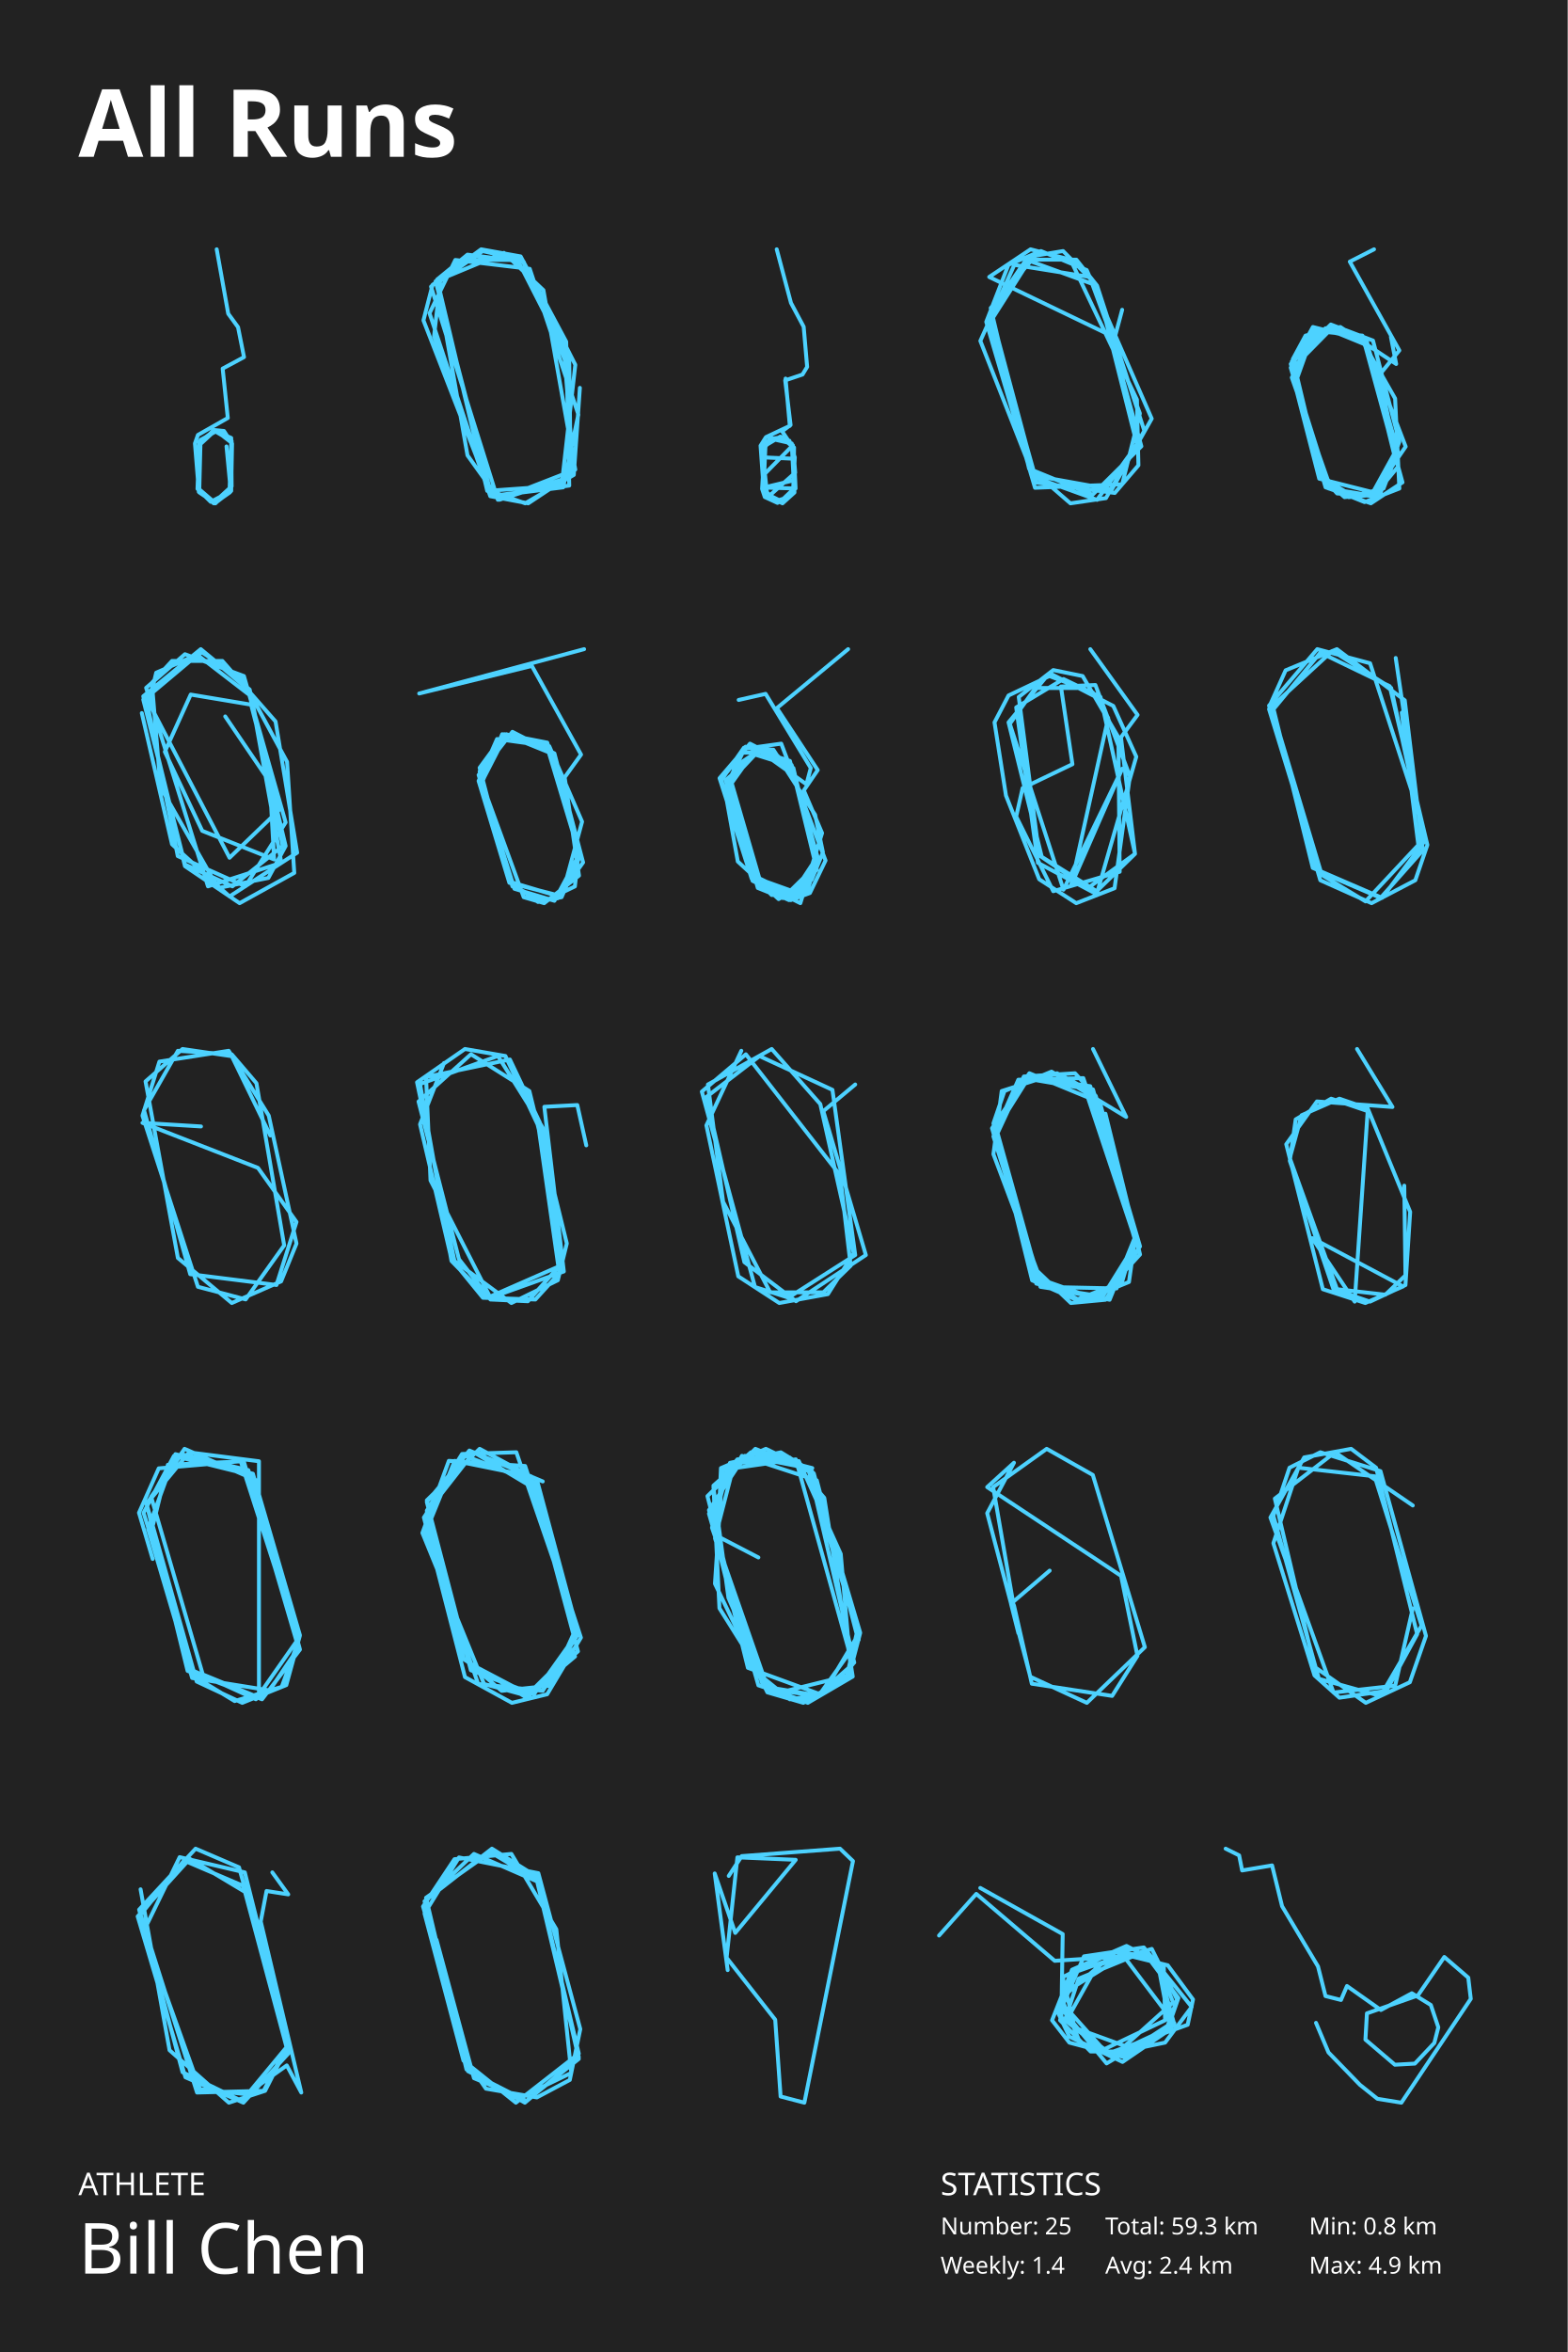
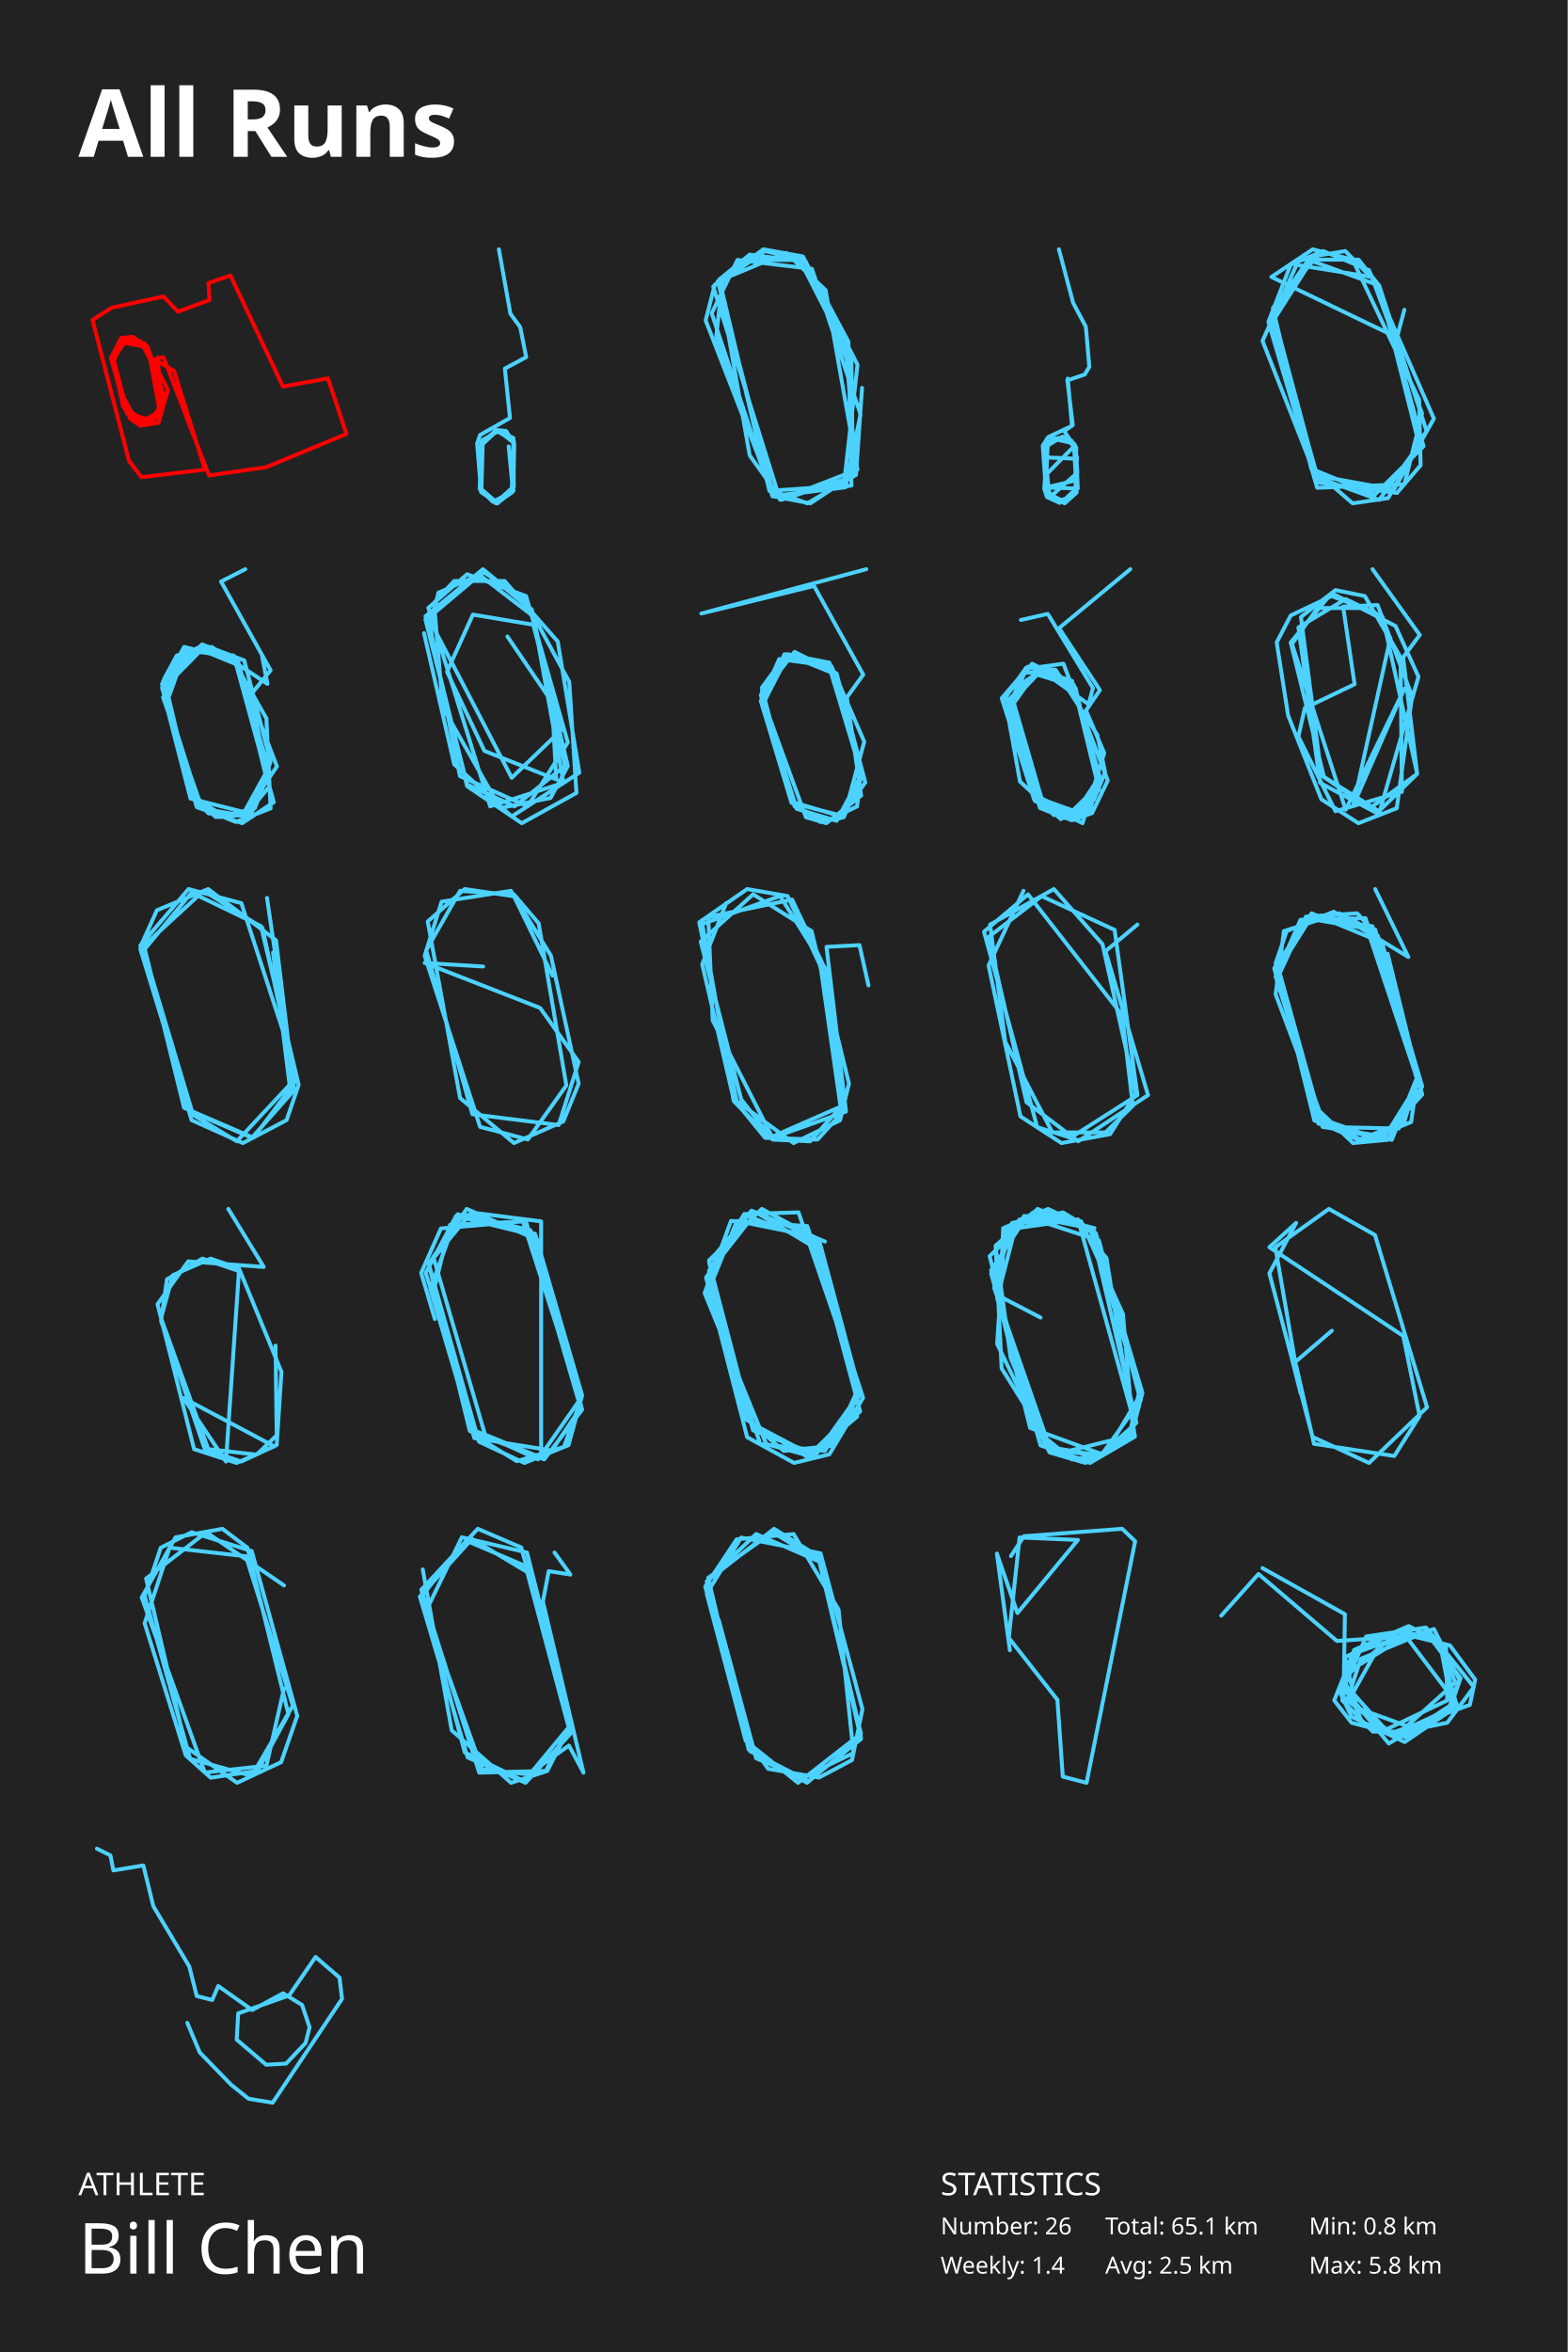
<svg xmlns="http://www.w3.org/2000/svg" baseProfile="full" height="300mm" version="1.1" viewBox="0,0,200,300" width="200mm">
  <defs />
  <rect fill="#222222" height="300" width="200" x="0" y="0" />
  <text fill="#FFFFFF" style="font-size:12px; font-family:Futura; font-weight:bold;" x="10" y="20">All Runs</text>
  <text fill="#FFFFFF" style="font-size:4px; font-family:Futura" x="10" y="280">ATHLETE</text>
  <text fill="#FFFFFF" style="font-size:9px; font-family:Futura" x="10" y="290">Bill Chen</text>
  <text fill="#FFFFFF" style="font-size:4px; font-family:Futura" x="120" y="280">STATISTICS</text>
-   <text fill="#FFFFFF" style="font-size:3px; font-family:Futura" x="120" y="285">Number: 25</text>
+   <text fill="#FFFFFF" style="font-size:3px; font-family:Futura" x="120" y="285">Number: 26</text>
  <text fill="#FFFFFF" style="font-size:3px; font-family:Futura" x="120" y="290">Weekly: 1.4</text>
-   <text fill="#FFFFFF" style="font-size:3px; font-family:Futura" x="141" y="285">Total: 59.3 km</text>
-   <text fill="#FFFFFF" style="font-size:3px; font-family:Futura" x="141" y="290">Avg: 2.4 km</text>
+   <text fill="#FFFFFF" style="font-size:3px; font-family:Futura" x="141" y="285">Total: 65.1 km</text>
+   <text fill="#FFFFFF" style="font-size:3px; font-family:Futura" x="141" y="290">Avg: 2.5 km</text>
  <text fill="#FFFFFF" style="font-size:3px; font-family:Futura" x="167" y="285">Min: 0.8 km</text>
-   <text fill="#FFFFFF" style="font-size:3px; font-family:Futura" x="167" y="290">Max: 4.9 km</text>
-   <polyline fill="none" points="27.646,31.8 29.116,40.012 30.368,41.73 31.13,45.55 28.408,47.014 29.061,53.315 25.251,55.48 24.87,56.562 25.36,62.545 27.265,64.2 29.279,62.736 29.497,56.434 27.537,54.907 25.578,56.434 25.414,62.8 27.483,64.2 29.497,62.227 29.606,56.562 28.572,54.97 27.265,54.843 25.414,56.753 25.36,62.736 27.428,64.2 29.497,62.609 29.551,56.243 27.374,54.97 25.523,56.689 25.36,62.354 27.428,64.136 29.334,62.8 29.551,56.434 27.755,54.907 25.578,56.116 25.414,62.545 27.32,64.073 29.551,62.036 29.497,55.861 27.374,54.907 25.414,56.371 25.197,62.354 26.884,64.009 29.442,62.672 28.898,56.944" stroke="#4dd2ff" stroke-linecap="round" stroke-linejoin="round" stroke-width="0.5" />
-   <polyline fill="none" points="56.154,35.878 55.379,42.902 62.547,63.294 72.621,61.934 72.234,43.582 66.422,32.706 61.385,31.8 55.185,36.331 54.022,40.863 62.741,63.294 71.846,62.161 73.784,52.871 67.584,34.292 58.091,33.159 54.797,39.957 62.547,63.294 67.39,64.2 73.203,60.348 72.04,45.848 66.809,33.386 59.641,32.48 55.766,35.652 62.159,62.614 71.653,61.934 73.396,46.527 66.615,33.159 61.578,32.027 55.766,36.105 59.641,58.083 63.709,63.747 72.815,60.801 72.621,46.074 66.034,33.159 58.866,33.159 54.991,36.558 63.516,63.747 73.396,59.895 69.328,37.011 64.291,32.253 55.572,35.878 62.547,62.614 67.003,64.2 73.203,60.575 73.978,49.473" stroke="#4dd2ff" stroke-linecap="round" stroke-linejoin="round" stroke-width="0.5" />
-   <polyline fill="none" points="100.221,48.287 100.761,54.319 97.716,55.756 97.028,56.847 97.421,62.362 98.944,63.913 100.663,63.396 101.253,62.362 101.302,57.077 99.533,55.698 97.618,56.847 97.372,60.638 101.154,56.79 99.582,55.698 97.667,56.56 97.421,62.189 101.253,61.27 101.007,56.56 98.453,55.985 97.421,57.019 97.47,62.821 99.632,63.913 101.253,62.362 101.351,58.513 97.47,58.341 97.372,62.075 97.765,63.166 99.828,64.2 101.351,62.821 101.204,57.077 99.877,55.756 98.207,55.985 97.421,57.019 97.372,62.189 101.498,62.304 101.253,57.077 99.582,55.698 97.568,56.617 97.225,62.362 97.568,63.396 99.189,64.143 101.154,62.994 101.4,58.341 100.712,56.215 98.403,55.87 97.274,57.536 97.912,63.453 101.449,60.294 101.204,57.134 99.779,55.009 100.86,54.204 100.172,48.517 102.382,47.77 102.972,46.794 102.53,41.681 100.909,38.636 99.091,31.8" stroke="#4dd2ff" stroke-linecap="round" stroke-linejoin="round" stroke-width="0.5" />
-   <polyline fill="none" points="132.042,32.682 126.388,39.294 131.288,59.792 139.392,63.098 145.612,56.927 139.958,36.429 130.911,33.122 126.388,39.735 132.042,60.894 139.958,63.759 145.046,56.706 139.958,36.429 137.319,33.122 131.288,33.122 126.388,40.616 132.042,60.673 141.843,62.437 146.931,53.4 138.639,34.445 132.796,32.02 128.65,33.784 125.823,41.057 132.042,62.216 143.162,61.776 145.423,52.739 139.015,35.327 129.404,33.784 125.069,43.482 131.477,59.792 136.565,64.2 141.089,63.539 145.989,54.943 139.958,36.429 135.623,32.02 131.665,32.682 126.2,41.278 132.231,61.555 142.219,62.878 145.235,59.351 145.046,50.976 136.565,33.122 131.477,31.8 126.2,35.327 142.219,43.041 143.162,39.514" stroke="#4dd2ff" stroke-linecap="round" stroke-linejoin="round" stroke-width="0.5" />
-   <polyline fill="none" points="177.447,42.967 178.119,46.427 170.991,41.709 166.553,42.81 164.939,45.798 168.436,60.425 172.067,63.414 175.429,63.099 178.388,57.752 174.488,44.068 169.108,41.866 164.805,46.113 168.302,60.425 170.588,62.942 175.026,63.256 179.33,56.965 174.085,43.282 168.302,42.023 164.805,48.157 169.781,62.313 174.085,64.043 178.523,62.313 177.985,50.831 173.412,42.81 167.764,41.866 165.343,48.629 169.512,62.313 175.295,63.256 178.388,59.482 174.354,43.439 167.495,41.709 164.67,46.899 169.108,62.155 174.892,64.2 178.926,61.526 173.816,42.81 167.495,42.181 164.939,48 168.302,61.054 175.16,62.784 177.85,57.909 174.219,43.124 169.915,41.866 164.805,47.056 169.377,61.526 171.529,63.414 176.102,62.942 178.523,56.336 175.16,43.439 169.781,41.394 164.67,46.427 168.84,61.054 172.605,63.256 176.505,62.313 178.119,58.066 175.967,47.843 178.523,44.697 172.202,33.373 175.295,31.8" stroke="#4dd2ff" stroke-linecap="round" stroke-linejoin="round" stroke-width="0.5" />
-   <polyline fill="none" points="18.092,90.954 21.945,107.69 29.284,114.342 37.908,108.763 35.156,92.027 28.367,84.302 21.945,84.302 19.377,87.091 20.477,100.395 27.817,113.269 34.238,111.981 36.44,107.905 31.67,87.95 25.798,83.015 18.643,89.023 22.679,109.192 31.303,113.054 36.44,104.901 31.119,86.233 23.597,83.444 18.643,87.735 26.532,113.054 35.889,110.05 32.036,88.808 25.064,83.444 18.276,89.237 23.597,110.265 29.651,113.054 36.073,107.905 31.853,87.95 25.615,82.8 18.276,88.808 23.597,110.48 30.569,115.2 37.541,111.338 36.623,97.176 30.936,86.662 25.798,83.229 19.927,85.804 19.01,89.666 29.284,109.407 35.523,103.399 32.036,89.881 24.33,88.593 21.028,95.889 25.798,105.974 34.972,109.621 34.422,99.751 28.734,91.383" stroke="#4dd2ff" stroke-linecap="round" stroke-linejoin="round" stroke-width="0.5" />
-   <polyline fill="none" points="71.122,114.589 74.389,110.004 70.73,96.096 65.372,93.345 61.06,98.847 65.634,113.366 70.73,114.894 73.997,108.781 69.815,94.721 64.327,93.651 61.19,97.93 64.98,112.449 68.639,115.047 71.645,114.436 73.997,108.934 70.73,96.249 64.327,93.651 61.19,98.389 64.98,112.449 71.645,114.436 74.259,104.808 70.077,95.179 63.412,94.262 61.06,99.611 64.98,112.602 71.514,114.283 73.997,109.24 69.685,94.874 64.065,93.651 61.452,99.917 65.372,113.06 69.554,114.894 73.344,113.06 73.867,108.323 69.946,95.179 64.588,93.651 61.452,99.764 66.81,114.436 69.423,115.2 73.867,111.685 72.037,99.153 74.128,96.249 67.855,84.94 53.48,88.455 74.52,82.8" stroke="#4dd2ff" stroke-linecap="round" stroke-linejoin="round" stroke-width="0.5" />
-   <polyline fill="none" points="94.237,89.28 97.673,88.502 103.435,97.963 102.881,100.037 96.897,95.76 93.018,99.13 96.011,112.349 100.665,114.682 102.992,113.645 104.211,109.757 101.219,98.352 96.786,95.76 93.683,97.834 93.129,100.555 96.454,112.219 100.887,114.422 104.211,109.368 100.997,97.963 96.786,95.76 93.24,99.519 97.23,113.256 100.665,114.811 104.211,110.923 100.997,97.704 96.011,96.149 93.24,100.037 96.675,112.349 98.449,114.163 102.216,113.904 104.211,109.757 100.887,97.445 96.565,95.371 93.129,99.907 96.343,111.96 101.773,113.904 104.211,110.016 100.776,97.056 95.124,95.242 92.908,99.778 96.675,113.256 99.889,114.552 104.1,110.405 101.219,97.963 97.119,95.501 92.575,99.519 96.454,111.83 100.997,114.034 104.211,110.146 101.33,98.482 98.67,95.89 94.681,96.019 92.464,100.685 94.127,109.886 99.335,114.682 103.546,112.219 104.987,108.72 103.989,103.925 98.67,95.631 94.902,95.371 92.021,99.519 96.343,111.96 101.995,114.293 104.433,109.757 100.997,97.575 95.678,94.853 91.91,99.519 96.011,111.83 100.887,114.811 103.325,113.904 105.319,109.757 99.668,94.853 95.013,95.501 91.799,99.259 95.9,112.09 102.106,115.2 104.876,106.258 102.549,100.815 104.322,98.223 99.113,90.317 108.201,82.8" stroke="#4dd2ff" stroke-linecap="round" stroke-linejoin="round" stroke-width="0.5" />
-   <polyline fill="none" points="137.467,87.755 132.089,87.755 128.829,92.329 135.674,113.485 143.171,98.047 136.652,112.913 141.378,91.567 139.422,88.327 133.881,86.231 128.666,88.708 126.874,92.139 128.34,101.478 132.578,112.151 137.304,115.2 142.193,113.294 144.148,99 139.748,87.374 135.348,87.565 136.815,97.475 130.459,100.525 129.644,104.146 134.37,113.675 142.845,111.198 142.682,94.045 138.119,86.231 134.37,85.468 129.97,88.899 132.578,109.101 138.77,113.294 144.8,108.911 140.4,88.899 135.674,86.612 129.644,90.233 132.415,110.054 139.911,114.056 144.963,96.522 142.03,90.042 133.881,85.849 128.666,92.139 132.904,109.292 139.911,113.675 144.8,108.911 143.008,94.045 145.126,91.186 139.096,82.8" stroke="#4dd2ff" stroke-linecap="round" stroke-linejoin="round" stroke-width="0.5" />
-   <polyline fill="none" points="178.06,83.925 180.946,103.5 174.79,84.6 168.056,82.8 161.899,90 168.441,112.275 174.982,115.2 180.562,112.275 182.101,107.775 177.291,87.525 168.441,83.25 162.476,90.45 167.479,110.7 176.329,114.525 181.716,107.325 177.483,87.75 169.98,83.025 161.899,90.45 168.248,111.15 176.136,114.525 181.524,108.45 179.215,89.325 170.557,82.8 164.016,85.5 162.092,89.775 168.633,111.6 174.213,114.975 180.946,107.775 178.83,90.9" stroke="#4dd2ff" stroke-linecap="round" stroke-linejoin="round" stroke-width="0.5" />
-   <polyline fill="none" points="34.484,144.83 29.572,134.719 23.284,133.8 18.569,137.936 22.695,160.455 29.572,166.2 35.86,163.443 37.824,158.617 34.288,142.302 29.179,134.03 20.337,135.409 18.176,142.302 25.249,164.132 31.34,165.74 36.253,158.847 32.716,138.166 29.572,134.489 22.695,134.03 18.372,141.613 24.267,162.523 35.27,163.902 37.824,155.86 32.912,148.966 18.176,143.221 25.642,143.681" stroke="#4dd2ff" stroke-linecap="round" stroke-linejoin="round" stroke-width="0.5" />
-   <polyline fill="none" points="56.644,135.588 53.587,143.408 57.599,160.614 61.612,165.53 68.299,165.753 71.356,162.401 68.681,143.632 64.478,134.694 59.319,133.8 53.205,138.046 57.981,160.837 65.242,166.2 71.165,163.295 72.311,158.603 67.535,139.163 60.083,134.47 53.396,140.503 58.555,160.614 62.567,165.753 67.344,165.977 71.738,161.061 69.254,143.855 63.522,134.694 53.587,138.269 57.599,160.837 62.185,165.53 71.356,161.508 68.872,143.185 65.051,135.141 54.351,137.375 54.924,150.559 62.567,165.53 71.929,162.178 69.445,141.174 73.649,140.95 74.795,146.09" stroke="#4dd2ff" stroke-linecap="round" stroke-linejoin="round" stroke-width="0.5" />
-   <polyline fill="none" points="94.575,134.027 90.119,143.543 94.188,162.801 99.419,166.2 105.618,165.067 108.912,159.856 104.65,140.824 98.45,133.8 90.313,138.331 92.25,153.285 98.256,164.841 105.037,164.841 108.525,161.442 107.168,149.887 95.156,134.48 89.538,139.238 96.319,164.161 100.581,165.52 109.106,160.083 106.2,139.011 96.9,134.706 90.119,139.918 94.963,160.989 101.55,165.973 110.462,160.083 105.037,141.73 109.106,138.331" stroke="#4dd2ff" stroke-linecap="round" stroke-linejoin="round" stroke-width="0.5" />
-   <polyline fill="none" points="139.441,133.8 143.676,142.468 134.147,136.689 128.147,139.166 126.736,143.293 131.677,163.311 137.323,165.787 143.147,163.517 144.911,157.533 139.088,138.959 130.618,137.515 126.736,144.531 132.559,163.104 140.147,165.787 145.264,159.39 140.323,140.61 131.324,136.896 126.559,143.912 131.853,161.66 136.618,166.2 141.029,165.787 145.441,158.977 139.794,139.785 137.147,136.896 130.618,137.308 127.265,144.531 132.735,164.136 140.676,165.375 144.911,158.564 139.441,138.959 131.324,137.308 126.912,144.325 132.206,163.724 141.559,165.787 144.735,157.945 139.088,138.547 130.794,137.308 126.912,144.325 132.206,162.898 138.029,165.994 144.029,163.517 144.911,157.326 138.206,137.515 129.912,137.721 126.736,144.944 132.735,164.136 142.441,164.343 144.911,158.358 138.382,138.753 134.853,136.896 127.794,139.166 126.736,147.214 133.088,164.136 140.323,165.581 145.441,160.009 141.029,142.055" stroke="#4dd2ff" stroke-linecap="round" stroke-linejoin="round" stroke-width="0.5" />
-   <polyline fill="none" points="173.129,133.8 177.646,141.196 168.01,140.491 164.095,145.95 168.763,164.439 174.183,166.2 179.001,164.087 167.408,157.924 172.828,166.024 174.484,141.724 169.817,140.139 165.3,142.78 164.547,148.063 170.118,164.439 174.786,166.024 179.303,163.911 179.905,154.578 174.484,141.372 170.871,140.139 166.052,142.252 164.547,147.711 170.57,164.439 176.743,165.143 179.303,162.678 179.152,151.233" stroke="#4dd2ff" stroke-linecap="round" stroke-linejoin="round" stroke-width="0.5" />
-   <polyline fill="none" points="32.844,188.878 23.544,184.8 18.7,191.824 24.706,213.122 32.65,216.747 37.881,209.27 31.681,187.519 23.156,185.48 19.282,190.918 25.869,213.575 33.037,216.52 33.037,186.386 24.125,185.253 18.7,191.824 23.931,213.122 33.425,216.747 38.268,210.403 32.262,188.199 22.188,185.706 18.313,192.957 25.094,214.481 30.906,217.2 36.525,214.934 38.268,208.59 32.262,187.972 22.382,185.48 18.894,194.996 24.513,214.028 34.393,215.614 38.075,210.176 31.1,186.386 21.413,186.839 19.282,195.449 24.706,213.801 29.937,216.973 35.943,215.161 38.075,209.27 30.712,186.386 20.25,187.292 17.732,192.957 19.475,198.848" stroke="#4dd2ff" stroke-linecap="round" stroke-linejoin="round" stroke-width="0.5" />
-   <polyline fill="none" points="69.241,188.959 59.882,185.019 54.453,191.587 60.069,213.041 68.118,216.105 73.734,208.224 68.493,188.741 61.192,184.8 54.453,191.368 59.133,211.508 64.0,215.668 70.177,215.011 73.547,207.568 65.872,185.238 58.946,185.457 54.453,192.681 59.882,212.165 67.37,216.105 73.547,209.976 68.867,190.273 60.443,185.238 54.453,192.9 58.946,211.508 67.182,216.543 73.734,210.632 67.744,188.303 58.01,186.332 54.266,195.527 61.005,214.792 69.241,215.668 73.734,208.443 68.305,189.178 59.32,185.676 54.079,193.557 59.32,213.916 65.31,217.2 69.803,216.105 74.109,208.881 66.995,186.989 57.261,186.332 53.891,195.527 61.754,214.792 67.37,216.324 73.36,211.289" stroke="#4dd2ff" stroke-linecap="round" stroke-linejoin="round" stroke-width="0.5" />
-   <polyline fill="none" points="103.63,187.258 95.797,185.247 91.02,189.492 91.784,205.134 98.663,216.083 108.598,213.625 107.261,198.207 101.911,186.364 93.695,186.588 91.211,196.196 97.325,214.966 103.057,217.2 108.789,213.848 105.159,191.057 100.764,185.917 94.077,186.141 91.02,189.716 92.93,203.793 97.898,215.412 104.203,216.306 108.789,212.284 101.529,186.141 92.166,187.481 91.211,202.006 97.898,215.859 102.484,217.2 108.025,213.848 109.362,208.039 103.057,187.258 95.032,185.694 90.447,192.621 95.414,212.731 104.586,216.083 109.553,209.156 103.821,187.928 96.37,184.8 90.256,190.833 95.797,212.731 100.764,216.753 104.968,216.083 109.362,208.709 104.203,188.822 94.65,185.694 90.447,193.068 96.752,214.966 102.675,216.977 108.216,214.072 109.744,208.262 103.63,187.705 99.618,185.247 93.122,186.588 90.829,194.855 97.898,215.189 104.586,216.306 108.98,212.061 103.248,187.481 97.707,184.8 91.975,187.258 91.593,195.972 96.752,198.654" stroke="#4dd2ff" stroke-linecap="round" stroke-linejoin="round" stroke-width="0.5" />
-   <polyline fill="none" points="129.358,204.773 131.636,214.759 141.883,216.312 145.108,211.208 143.021,201 125.943,189.682 129.358,186.575 125.943,193.011 131.446,213.871 138.657,217.2 146.057,210.099 139.416,188.129 133.533,184.8 126.702,189.682 129.928,208.323 128.979,204.551 133.913,200.334" stroke="#4dd2ff" stroke-linecap="round" stroke-linejoin="round" stroke-width="0.5" />
-   <polyline fill="none" points="180.237,192.024 170.315,185.238 162.64,191.149 167.695,212.603 174.246,217.2 179.862,214.573 181.921,208.662 176.118,187.646 168.443,185.238 164.512,187.208 162.453,193.338 168.256,214.135 176.118,216.324 181.36,207.349 175.37,188.303 165.635,187.208 162.453,196.841 167.695,213.697 170.877,216.543 176.867,215.668 180.798,208.443 175.557,187.208 172.374,184.8 166.384,185.895 162.079,193.557 170.128,215.886 177.99,215.011 180.237,205.16" stroke="#4dd2ff" stroke-linecap="round" stroke-linejoin="round" stroke-width="0.5" />
-   <polyline fill="none" points="17.934,240.984 21.628,261.504 29.201,268.2 33.818,266.688 36.773,260.856 31.417,241.416 24.214,237.096 17.564,244.44 23.66,264.96 31.048,268.2 36.773,261.936 31.048,240.552 23.475,237.312 17.934,244.224 25.137,266.904 33.633,266.688 36.773,260.64 30.493,238.176 24.952,235.8 17.749,243.576 23.29,264.312 30.863,267.984 36.773,260.856 31.232,238.824 22.921,236.88 18.303,246.384 25.507,266.472 31.417,267.12 36.589,263.448 38.436,266.904 33.264,245.088 34.003,241.2 36.773,241.632 34.742,238.824" stroke="#4dd2ff" stroke-linecap="round" stroke-linejoin="round" stroke-width="0.5" />
-   <polyline fill="none" points="55.689,247.419 60.465,265.072 66.388,267.53 72.885,264.401 70.974,246.079 65.242,236.47 57.981,237.141 53.969,243.174 59.51,262.837 61.994,266.412 68.49,267.53 72.694,265.295 74.031,258.815 68.681,238.928 58.555,236.917 54.16,244.068 59.128,262.837 65.815,268.2 73.84,261.943 68.49,239.375 62.758,235.8 54.16,242.503 59.701,264.178 67.153,267.977 73.84,262.614 68.681,240.046 60.465,236.47 54.351,242.28 59.51,263.955 66.962,268.2 73.84,262.39 68.49,239.822 62.567,236.247 54.351,242.057 58.746,260.603" stroke="#4dd2ff" stroke-linecap="round" stroke-linejoin="round" stroke-width="0.5" />
-   <polyline fill="none" points="92.834,251.289 91.18,238.961 93.799,246.547 101.516,237.222 94.074,236.906 92.696,249.708 98.898,257.611 99.587,267.41 102.618,268.2 108.82,237.381 107.166,235.8 94.626,236.748 92.972,239.277" stroke="#4dd2ff" stroke-linecap="round" stroke-linejoin="round" stroke-width="0.5" />
-   <polyline fill="none" points="125.059,240.81 135.576,246.69 135.406,257.31 140.665,261.483 148.638,257.69 148.468,250.672 143.718,248.207 136.763,251.241 134.219,257.69 136.424,260.535 143.549,262.431 149.825,258.259 147.45,249.724 143.888,249.155 136.933,251.621 134.897,256.552 136.424,259.776 143.209,263 149.316,258.828 147.62,249.914 142.361,248.966 135.406,254.845 137.951,260.914 143.04,262.242 149.147,258.259 150.334,254.845 145.924,248.966 137.612,252.379 135.915,257.5 141.513,261.862 151.521,258.259 152.2,255.035 148.977,250.672 143.549,249.345 135.915,254.086 135.237,257.69 139.138,261.673 142.701,261.673 149.655,255.414 147.62,250.103 142.022,248.966 135.576,252.19 137.103,258.638 143.888,261.104 148.807,258.828 150.164,255.035 146.941,248.586 139.986,250.672 136.594,256.741 141.343,262.052 148.638,260.535 152.03,255.983 145.924,248.397 138.29,249.534 135.406,256.172 141.174,263.19 149.825,258.069 143.379,249.534 134.558,250.103 124.55,241.569 119.8,246.879" stroke="#4dd2ff" stroke-linecap="round" stroke-linejoin="round" stroke-width="0.5" />
-   <polyline fill="none" points="167.892,258.017 169.484,261.791 173.497,265.921 175.726,267.702 178.783,268.2 187.636,254.955 187.317,252.249 184.26,249.615 180.885,254.528 174.388,256.807 174.197,260.154 177.955,263.358 180.503,263.215 182.987,260.581 183.496,258.587 182.541,255.739 180.12,254.243 176.172,256.379 171.841,253.318 171.076,255.098 169.102,254.599 168.147,250.825 163.561,243.135 162.287,237.936 158.466,238.577 158.084,236.655 156.364,235.8" stroke="#4dd2ff" stroke-linecap="round" stroke-linejoin="round" stroke-width="0.5" />
+   <text fill="#FFFFFF" style="font-size:3px; font-family:Futura" x="167" y="290">Max: 5.8 km</text>
+   <polyline fill="none" points="15.308,49.828 17.413,53.706 19.454,53.632 20.793,51.916 18.943,44.606 16.52,43.189 14.351,45.278 16.201,52.364 19.071,53.855 20.729,51.618 19.071,44.905 17.413,43.338 15.691,43.413 14.351,45.352 15.691,51.841 17.731,53.93 20.602,52.364 19.9,47.292 17.923,43.488 15.117,43.86 14.415,46.471 16.52,53.109 18.688,54.004 20.474,52.96 18.88,44.308 15.435,43.637 14.415,46.322 16.392,52.886 17.54,53.93 19.581,53.706 20.92,50.424 18.433,43.786 15.499,43.562 14.415,46.173 16.583,53.408 17.923,54.303 20.219,53.93 21.431,49.753 18.433,43.86 15.627,43.637 14.351,46.024 16.137,52.513 17.604,53.93 19.071,53.781 20.793,51.394 18.752,44.159 16.137,43.264 14.351,46.024 16.201,52.736 19.454,53.632 20.793,51.394 18.561,43.935 15.308,43.562 14.287,46.024 16.201,52.736 19.262,53.855 20.793,51.543 18.88,44.457 16.966,42.965 15.435,43.115 14.16,45.651 15.946,52.214 18.369,53.93 20.729,52.364 20.091,45.651 20.857,45.576 26.661,60.643 33.931,59.598 44.2,55.347 41.84,48.261 36.1,49.305 29.403,35.134 26.597,36.103 26.724,38.266 22.706,39.758 20.857,37.819 14.287,39.236 11.8,40.802 16.456,58.778 18.05,60.866 26.15,59.897 22.196,47.292 19.772,45.874" stroke="#ff0000" stroke-linecap="round" stroke-linejoin="round" stroke-width="0.5" />
+   <polyline fill="none" points="63.646,31.8 65.116,40.012 66.368,41.73 67.13,45.55 64.408,47.014 65.061,53.315 61.251,55.48 60.87,56.562 61.36,62.545 63.265,64.2 65.279,62.736 65.497,56.434 63.537,54.907 61.578,56.434 61.414,62.8 63.483,64.2 65.497,62.227 65.606,56.562 64.572,54.97 63.265,54.843 61.414,56.753 61.36,62.736 63.428,64.2 65.497,62.609 65.551,56.243 63.374,54.97 61.523,56.689 61.36,62.354 63.428,64.136 65.334,62.8 65.551,56.434 63.755,54.907 61.578,56.116 61.414,62.545 63.32,64.073 65.551,62.036 65.497,55.861 63.374,54.907 61.414,56.371 61.197,62.354 62.884,64.009 65.442,62.672 64.898,56.944" stroke="#4dd2ff" stroke-linecap="round" stroke-linejoin="round" stroke-width="0.5" />
+   <polyline fill="none" points="92.154,35.878 91.379,42.902 98.547,63.294 108.621,61.934 108.234,43.582 102.422,32.706 97.385,31.8 91.185,36.331 90.022,40.863 98.741,63.294 107.846,62.161 109.784,52.871 103.584,34.292 94.091,33.159 90.797,39.957 98.547,63.294 103.39,64.2 109.203,60.348 108.04,45.848 102.809,33.386 95.641,32.48 91.766,35.652 98.159,62.614 107.653,61.934 109.396,46.527 102.615,33.159 97.578,32.027 91.766,36.105 95.641,58.083 99.709,63.747 108.815,60.801 108.621,46.074 102.034,33.159 94.866,33.159 90.991,36.558 99.516,63.747 109.396,59.895 105.328,37.011 100.291,32.253 91.572,35.878 98.547,62.614 103.003,64.2 109.203,60.575 109.978,49.473" stroke="#4dd2ff" stroke-linecap="round" stroke-linejoin="round" stroke-width="0.5" />
+   <polyline fill="none" points="136.221,48.287 136.761,54.319 133.716,55.756 133.028,56.847 133.421,62.362 134.944,63.913 136.663,63.396 137.253,62.362 137.302,57.077 135.533,55.698 133.618,56.847 133.372,60.638 137.154,56.79 135.582,55.698 133.667,56.56 133.421,62.189 137.253,61.27 137.007,56.56 134.453,55.985 133.421,57.019 133.47,62.821 135.632,63.913 137.253,62.362 137.351,58.513 133.47,58.341 133.372,62.075 133.765,63.166 135.828,64.2 137.351,62.821 137.204,57.077 135.877,55.756 134.207,55.985 133.421,57.019 133.372,62.189 137.498,62.304 137.253,57.077 135.582,55.698 133.568,56.617 133.225,62.362 133.568,63.396 135.189,64.143 137.154,62.994 137.4,58.341 136.712,56.215 134.403,55.87 133.274,57.536 133.912,63.453 137.449,60.294 137.204,57.134 135.779,55.009 136.86,54.204 136.172,48.517 138.382,47.77 138.972,46.794 138.53,41.681 136.909,38.636 135.091,31.8" stroke="#4dd2ff" stroke-linecap="round" stroke-linejoin="round" stroke-width="0.5" />
+   <polyline fill="none" points="168.042,32.682 162.388,39.294 167.288,59.792 175.392,63.098 181.612,56.927 175.958,36.429 166.911,33.122 162.388,39.735 168.042,60.894 175.958,63.759 181.046,56.706 175.958,36.429 173.319,33.122 167.288,33.122 162.388,40.616 168.042,60.673 177.843,62.437 182.931,53.4 174.639,34.445 168.796,32.02 164.65,33.784 161.823,41.057 168.042,62.216 179.162,61.776 181.423,52.739 175.015,35.327 165.404,33.784 161.069,43.482 167.477,59.792 172.565,64.2 177.089,63.539 181.989,54.943 175.958,36.429 171.623,32.02 167.665,32.682 162.2,41.278 168.231,61.555 178.219,62.878 181.235,59.351 181.046,50.976 172.565,33.122 167.477,31.8 162.2,35.327 178.219,43.041 179.162,39.514" stroke="#4dd2ff" stroke-linecap="round" stroke-linejoin="round" stroke-width="0.5" />
+   <polyline fill="none" points="33.447,83.767 34.119,87.227 26.991,82.509 22.553,83.61 20.939,86.598 24.436,101.225 28.067,104.214 31.429,103.899 34.388,98.552 30.488,84.868 25.108,82.666 20.805,86.913 24.302,101.225 26.588,103.742 31.026,104.056 35.33,97.765 30.085,84.082 24.302,82.823 20.805,88.957 25.781,103.113 30.085,104.843 34.523,103.113 33.985,91.631 29.412,83.61 23.764,82.666 21.343,89.429 25.512,103.113 31.295,104.056 34.388,100.282 30.354,84.239 23.495,82.509 20.67,87.699 25.108,102.955 30.892,105.0 34.926,102.326 29.816,83.61 23.495,82.981 20.939,88.8 24.302,101.854 31.16,103.584 33.85,98.709 30.219,83.924 25.915,82.666 20.805,87.856 25.377,102.326 27.529,104.214 32.102,103.742 34.523,97.136 31.16,84.239 25.781,82.194 20.67,87.227 24.84,101.854 28.605,104.056 32.505,103.113 34.119,98.866 31.967,88.643 34.523,85.497 28.202,74.173 31.295,72.6" stroke="#4dd2ff" stroke-linecap="round" stroke-linejoin="round" stroke-width="0.5" />
+   <polyline fill="none" points="54.092,80.754 57.945,97.49 65.284,104.142 73.908,98.563 71.156,81.827 64.367,74.102 57.945,74.102 55.377,76.891 56.477,90.195 63.817,103.069 70.238,101.781 72.44,97.705 67.67,77.75 61.798,72.815 54.643,78.823 58.679,98.992 67.303,102.854 72.44,94.701 67.119,76.033 59.597,73.244 54.643,77.535 62.532,102.854 71.889,99.85 68.036,78.608 61.064,73.244 54.276,79.037 59.597,100.065 65.651,102.854 72.073,97.705 67.853,77.75 61.615,72.6 54.276,78.608 59.597,100.28 66.569,105.0 73.541,101.138 72.623,86.976 66.936,76.462 61.798,73.029 55.927,75.604 55.01,79.466 65.284,99.207 71.523,93.199 68.036,79.681 60.33,78.393 57.028,85.689 61.798,95.774 70.972,99.421 70.422,89.551 64.734,81.183" stroke="#4dd2ff" stroke-linecap="round" stroke-linejoin="round" stroke-width="0.5" />
+   <polyline fill="none" points="107.122,104.389 110.389,99.804 106.73,85.896 101.372,83.145 97.06,88.647 101.634,103.166 106.73,104.694 109.997,98.581 105.815,84.521 100.327,83.451 97.19,87.73 100.98,102.249 104.639,104.847 107.645,104.236 109.997,98.734 106.73,86.049 100.327,83.451 97.19,88.189 100.98,102.249 107.645,104.236 110.259,94.608 106.077,84.979 99.412,84.062 97.06,89.411 100.98,102.402 107.514,104.083 109.997,99.04 105.685,84.674 100.065,83.451 97.452,89.717 101.372,102.86 105.554,104.694 109.344,102.86 109.867,98.123 105.946,84.979 100.588,83.451 97.452,89.564 102.81,104.236 105.423,105.0 109.867,101.485 108.037,88.953 110.128,86.049 103.855,74.74 89.48,78.255 110.52,72.6" stroke="#4dd2ff" stroke-linecap="round" stroke-linejoin="round" stroke-width="0.5" />
+   <polyline fill="none" points="130.237,79.08 133.673,78.302 139.435,87.763 138.881,89.837 132.897,85.56 129.018,88.93 132.011,102.149 136.665,104.482 138.992,103.445 140.211,99.557 137.219,88.152 132.786,85.56 129.683,87.634 129.129,90.355 132.454,102.019 136.887,104.222 140.211,99.168 136.997,87.763 132.786,85.56 129.24,89.319 133.23,103.056 136.665,104.611 140.211,100.723 136.997,87.504 132.011,85.949 129.24,89.837 132.675,102.149 134.449,103.963 138.216,103.704 140.211,99.557 136.887,87.245 132.565,85.171 129.129,89.707 132.343,101.76 137.773,103.704 140.211,99.816 136.776,86.856 131.124,85.042 128.908,89.578 132.675,103.056 135.889,104.352 140.1,100.205 137.219,87.763 133.119,85.301 128.575,89.319 132.454,101.63 136.997,103.834 140.211,99.946 137.33,88.282 134.67,85.69 130.681,85.819 128.464,90.485 130.127,99.686 135.335,104.482 139.546,102.019 140.987,98.52 139.989,93.725 134.67,85.431 130.902,85.171 128.021,89.319 132.343,101.76 137.995,104.093 140.433,99.557 136.997,87.375 131.678,84.653 127.91,89.319 132.011,101.63 136.887,104.611 139.325,103.704 141.319,99.557 135.668,84.653 131.013,85.301 127.799,89.059 131.9,101.89 138.106,105.0 140.876,96.058 138.549,90.615 140.322,88.023 135.113,80.117 144.201,72.6" stroke="#4dd2ff" stroke-linecap="round" stroke-linejoin="round" stroke-width="0.5" />
+   <polyline fill="none" points="173.467,77.555 168.089,77.555 164.829,82.129 171.674,103.285 179.171,87.847 172.652,102.713 177.378,81.367 175.422,78.127 169.881,76.031 164.666,78.508 162.874,81.939 164.34,91.278 168.578,101.951 173.304,105.0 178.193,103.094 180.148,88.8 175.748,77.174 171.348,77.365 172.815,87.275 166.459,90.325 165.644,93.946 170.37,103.475 178.845,100.998 178.682,83.845 174.119,76.031 170.37,75.268 165.97,78.699 168.578,98.901 174.77,103.094 180.8,98.711 176.4,78.699 171.674,76.412 165.644,80.033 168.415,99.854 175.911,103.856 180.963,86.322 178.03,79.842 169.881,75.649 164.666,81.939 168.904,99.092 175.911,103.475 180.8,98.711 179.008,83.845 181.126,80.986 175.096,72.6" stroke="#4dd2ff" stroke-linecap="round" stroke-linejoin="round" stroke-width="0.5" />
+   <polyline fill="none" points="34.06,114.525 36.946,134.1 30.79,115.2 24.056,113.4 17.899,120.6 24.441,142.875 30.982,145.8 36.562,142.875 38.101,138.375 33.291,118.125 24.441,113.85 18.476,121.05 23.479,141.3 32.329,145.125 37.716,137.925 33.483,118.35 25.98,113.625 17.899,121.05 24.248,141.75 32.136,145.125 37.524,139.05 35.215,119.925 26.557,113.4 20.016,116.1 18.092,120.375 24.633,142.2 30.213,145.575 36.946,138.375 34.83,121.5" stroke="#4dd2ff" stroke-linecap="round" stroke-linejoin="round" stroke-width="0.5" />
+   <polyline fill="none" points="70.484,124.43 65.572,114.319 59.284,113.4 54.569,117.536 58.695,140.055 65.572,145.8 71.86,143.043 73.824,138.217 70.288,121.902 65.179,113.63 56.337,115.009 54.176,121.902 61.249,143.732 67.34,145.34 72.253,138.447 68.716,117.766 65.572,114.089 58.695,113.63 54.372,121.213 60.267,142.123 71.27,143.502 73.824,135.46 68.912,128.566 54.176,122.821 61.642,123.281" stroke="#4dd2ff" stroke-linecap="round" stroke-linejoin="round" stroke-width="0.5" />
+   <polyline fill="none" points="92.644,115.188 89.587,123.008 93.599,140.214 97.612,145.13 104.299,145.353 107.356,142.001 104.681,123.232 100.478,114.294 95.319,113.4 89.205,117.646 93.981,140.437 101.242,145.8 107.165,142.895 108.311,138.203 103.535,118.763 96.083,114.07 89.396,120.103 94.555,140.214 98.567,145.353 103.344,145.577 107.738,140.661 105.254,123.455 99.522,114.294 89.587,117.869 93.599,140.437 98.185,145.13 107.356,141.108 104.872,122.785 101.051,114.741 90.351,116.975 90.924,130.159 98.567,145.13 107.929,141.778 105.445,120.774 109.649,120.55 110.795,125.69" stroke="#4dd2ff" stroke-linecap="round" stroke-linejoin="round" stroke-width="0.5" />
+   <polyline fill="none" points="130.575,113.627 126.119,123.143 130.188,142.401 135.419,145.8 141.618,144.667 144.912,139.456 140.65,120.424 134.45,113.4 126.313,117.931 128.25,132.885 134.256,144.441 141.037,144.441 144.525,141.042 143.168,129.487 131.156,114.08 125.538,118.838 132.319,143.761 136.581,145.12 145.106,139.683 142.2,118.611 132.9,114.306 126.119,119.518 130.963,140.589 137.55,145.573 146.462,139.683 141.037,121.33 145.106,117.931" stroke="#4dd2ff" stroke-linecap="round" stroke-linejoin="round" stroke-width="0.5" />
+   <polyline fill="none" points="175.441,113.4 179.676,122.068 170.147,116.289 164.147,118.766 162.736,122.893 167.677,142.911 173.323,145.387 179.147,143.117 180.911,137.133 175.088,118.559 166.618,117.115 162.736,124.131 168.559,142.704 176.147,145.387 181.264,138.99 176.323,120.21 167.324,116.496 162.559,123.512 167.853,141.26 172.618,145.8 177.029,145.387 181.441,138.577 175.794,119.385 173.147,116.496 166.618,116.908 163.265,124.131 168.735,143.736 176.676,144.975 180.911,138.164 175.441,118.559 167.324,116.908 162.912,123.925 168.206,143.324 177.559,145.387 180.735,137.545 175.088,118.147 166.794,116.908 162.912,123.925 168.206,142.498 174.029,145.594 180.029,143.117 180.911,136.926 174.206,117.115 165.912,117.321 162.736,124.544 168.735,143.736 178.441,143.943 180.911,137.958 174.382,118.353 170.853,116.496 163.794,118.766 162.736,126.814 169.088,143.736 176.323,145.181 181.441,139.609 177.029,121.655" stroke="#4dd2ff" stroke-linecap="round" stroke-linejoin="round" stroke-width="0.5" />
+   <polyline fill="none" points="29.129,154.2 33.646,161.596 24.01,160.891 20.095,166.35 24.763,184.839 30.183,186.6 35.001,184.487 23.408,178.324 28.828,186.424 30.484,162.124 25.817,160.539 21.3,163.18 20.547,168.463 26.118,184.839 30.786,186.424 35.303,184.311 35.905,174.978 30.484,161.772 26.871,160.539 22.052,162.652 20.547,168.111 26.57,184.839 32.743,185.543 35.303,183.078 35.152,171.633" stroke="#4dd2ff" stroke-linecap="round" stroke-linejoin="round" stroke-width="0.5" />
+   <polyline fill="none" points="68.844,158.278 59.544,154.2 54.7,161.224 60.706,182.522 68.65,186.147 73.881,178.67 67.681,156.919 59.156,154.88 55.282,160.318 61.869,182.975 69.037,185.92 69.037,155.786 60.125,154.653 54.7,161.224 59.931,182.522 69.425,186.147 74.268,179.803 68.262,157.599 58.188,155.106 54.313,162.357 61.094,183.881 66.906,186.6 72.525,184.334 74.268,177.99 68.262,157.372 58.382,154.88 54.894,164.396 60.513,183.428 70.393,185.014 74.075,179.576 67.1,155.786 57.413,156.239 55.282,164.849 60.706,183.201 65.937,186.373 71.943,184.561 74.075,178.67 66.712,155.786 56.25,156.692 53.732,162.357 55.475,168.248" stroke="#4dd2ff" stroke-linecap="round" stroke-linejoin="round" stroke-width="0.5" />
+   <polyline fill="none" points="105.241,158.359 95.882,154.419 90.453,160.987 96.069,182.441 104.118,185.505 109.734,177.624 104.493,158.141 97.192,154.2 90.453,160.768 95.133,180.908 100.0,185.068 106.177,184.411 109.547,176.968 101.872,154.638 94.946,154.857 90.453,162.081 95.882,181.565 103.37,185.505 109.547,179.376 104.867,159.673 96.443,154.638 90.453,162.3 94.946,180.908 103.182,185.943 109.734,180.032 103.744,157.703 94.01,155.732 90.266,164.927 97.005,184.192 105.241,185.068 109.734,177.843 104.305,158.578 95.32,155.076 90.079,162.957 95.32,183.316 101.31,186.6 105.803,185.505 110.109,178.281 102.995,156.389 93.261,155.732 89.891,164.927 97.754,184.192 103.37,185.724 109.36,180.689" stroke="#4dd2ff" stroke-linecap="round" stroke-linejoin="round" stroke-width="0.5" />
+   <polyline fill="none" points="139.63,156.658 131.797,154.647 127.02,158.892 127.784,174.534 134.663,185.483 144.598,183.025 143.261,167.607 137.911,155.764 129.695,155.988 127.211,165.596 133.325,184.366 139.057,186.6 144.789,183.248 141.159,160.457 136.764,155.317 130.077,155.541 127.02,159.116 128.93,173.193 133.898,184.812 140.203,185.706 144.789,181.684 137.529,155.541 128.166,156.881 127.211,171.406 133.898,185.259 138.484,186.6 144.025,183.248 145.362,177.439 139.057,156.658 131.032,155.094 126.447,162.021 131.414,182.131 140.586,185.483 145.553,178.556 139.821,157.328 132.37,154.2 126.256,160.233 131.797,182.131 136.764,186.153 140.968,185.483 145.362,178.109 140.203,158.222 130.65,155.094 126.447,162.468 132.752,184.366 138.675,186.377 144.216,183.472 145.744,177.662 139.63,157.105 135.618,154.647 129.122,155.988 126.829,164.255 133.898,184.589 140.586,185.706 144.98,181.461 139.248,156.881 133.707,154.2 127.975,156.658 127.593,165.372 132.752,168.054" stroke="#4dd2ff" stroke-linecap="round" stroke-linejoin="round" stroke-width="0.5" />
+   <polyline fill="none" points="165.358,174.173 167.636,184.159 177.883,185.712 181.108,180.608 179.021,170.4 161.943,159.082 165.358,155.975 161.943,162.411 167.446,183.271 174.657,186.6 182.057,179.499 175.416,157.529 169.533,154.2 162.702,159.082 165.928,177.723 164.979,173.951 169.913,169.734" stroke="#4dd2ff" stroke-linecap="round" stroke-linejoin="round" stroke-width="0.5" />
+   <polyline fill="none" points="36.237,202.224 26.315,195.438 18.64,201.349 23.695,222.803 30.246,227.4 35.862,224.773 37.921,218.862 32.118,197.846 24.443,195.438 20.512,197.408 18.453,203.538 24.256,224.335 32.118,226.524 37.36,217.549 31.37,198.503 21.635,197.408 18.453,207.041 23.695,223.897 26.877,226.743 32.867,225.868 36.798,218.643 31.557,197.408 28.374,195.0 22.384,196.095 18.079,203.757 26.128,226.086 33.99,225.211 36.237,215.36" stroke="#4dd2ff" stroke-linecap="round" stroke-linejoin="round" stroke-width="0.5" />
+   <polyline fill="none" points="53.934,200.184 57.628,220.704 65.201,227.4 69.818,225.888 72.773,220.056 67.417,200.616 60.214,196.296 53.564,203.64 59.66,224.16 67.048,227.4 72.773,221.136 67.048,199.752 59.475,196.512 53.934,203.424 61.137,226.104 69.633,225.888 72.773,219.84 66.493,197.376 60.952,195.0 53.749,202.776 59.29,223.512 66.863,227.184 72.773,220.056 67.232,198.024 58.921,196.08 54.303,205.584 61.507,225.672 67.417,226.32 72.589,222.648 74.436,226.104 69.264,204.288 70.003,200.4 72.773,200.832 70.742,198.024" stroke="#4dd2ff" stroke-linecap="round" stroke-linejoin="round" stroke-width="0.5" />
+   <polyline fill="none" points="91.689,206.619 96.465,224.272 102.388,226.73 108.885,223.601 106.974,205.279 101.242,195.67 93.981,196.341 89.969,202.374 95.51,222.037 97.994,225.612 104.49,226.73 108.694,224.495 110.031,218.015 104.681,198.128 94.555,196.117 90.16,203.268 95.128,222.037 101.815,227.4 109.84,221.143 104.49,198.575 98.758,195 90.16,201.703 95.701,223.378 103.153,227.177 109.84,221.814 104.681,199.246 96.465,195.67 90.351,201.48 95.51,223.155 102.962,227.4 109.84,221.59 104.49,199.022 98.567,195.447 90.351,201.257 94.746,219.803" stroke="#4dd2ff" stroke-linecap="round" stroke-linejoin="round" stroke-width="0.5" />
+   <polyline fill="none" points="128.834,210.489 127.18,198.161 129.799,205.747 137.516,196.422 130.074,196.106 128.696,208.908 134.898,216.811 135.587,226.61 138.618,227.4 144.82,196.581 143.166,195.0 130.626,195.948 128.972,198.477" stroke="#4dd2ff" stroke-linecap="round" stroke-linejoin="round" stroke-width="0.5" />
+   <polyline fill="none" points="161.059,200.01 171.576,205.89 171.406,216.51 176.665,220.683 184.638,216.89 184.468,209.872 179.718,207.407 172.763,210.441 170.219,216.89 172.424,219.735 179.549,221.631 185.825,217.459 183.45,208.924 179.888,208.355 172.933,210.821 170.897,215.752 172.424,218.976 179.209,222.2 185.316,218.028 183.62,209.114 178.361,208.166 171.406,214.045 173.951,220.114 179.04,221.442 185.147,217.459 186.334,214.045 181.924,208.166 173.612,211.579 171.915,216.7 177.513,221.062 187.521,217.459 188.2,214.235 184.977,209.872 179.549,208.545 171.915,213.286 171.237,216.89 175.138,220.873 178.701,220.873 185.655,214.614 183.62,209.303 178.022,208.166 171.576,211.39 173.103,217.838 179.888,220.304 184.807,218.028 186.164,214.235 182.941,207.786 175.986,209.872 172.594,215.941 177.343,221.252 184.638,219.735 188.03,215.183 181.924,207.597 174.29,208.734 171.406,215.372 177.174,222.39 185.825,217.269 179.379,208.734 170.558,209.303 160.55,200.769 155.8,206.079" stroke="#4dd2ff" stroke-linecap="round" stroke-linejoin="round" stroke-width="0.5" />
+   <polyline fill="none" points="23.892,258.017 25.484,261.791 29.497,265.921 31.726,267.702 34.783,268.2 43.636,254.955 43.317,252.249 40.26,249.615 36.885,254.528 30.388,256.807 30.197,260.154 33.955,263.358 36.503,263.215 38.987,260.581 39.496,258.587 38.541,255.739 36.12,254.243 32.172,256.379 27.841,253.318 27.076,255.098 25.102,254.599 24.147,250.825 19.561,243.135 18.287,237.936 14.466,238.577 14.084,236.655 12.364,235.8" stroke="#4dd2ff" stroke-linecap="round" stroke-linejoin="round" stroke-width="0.5" />
</svg>
